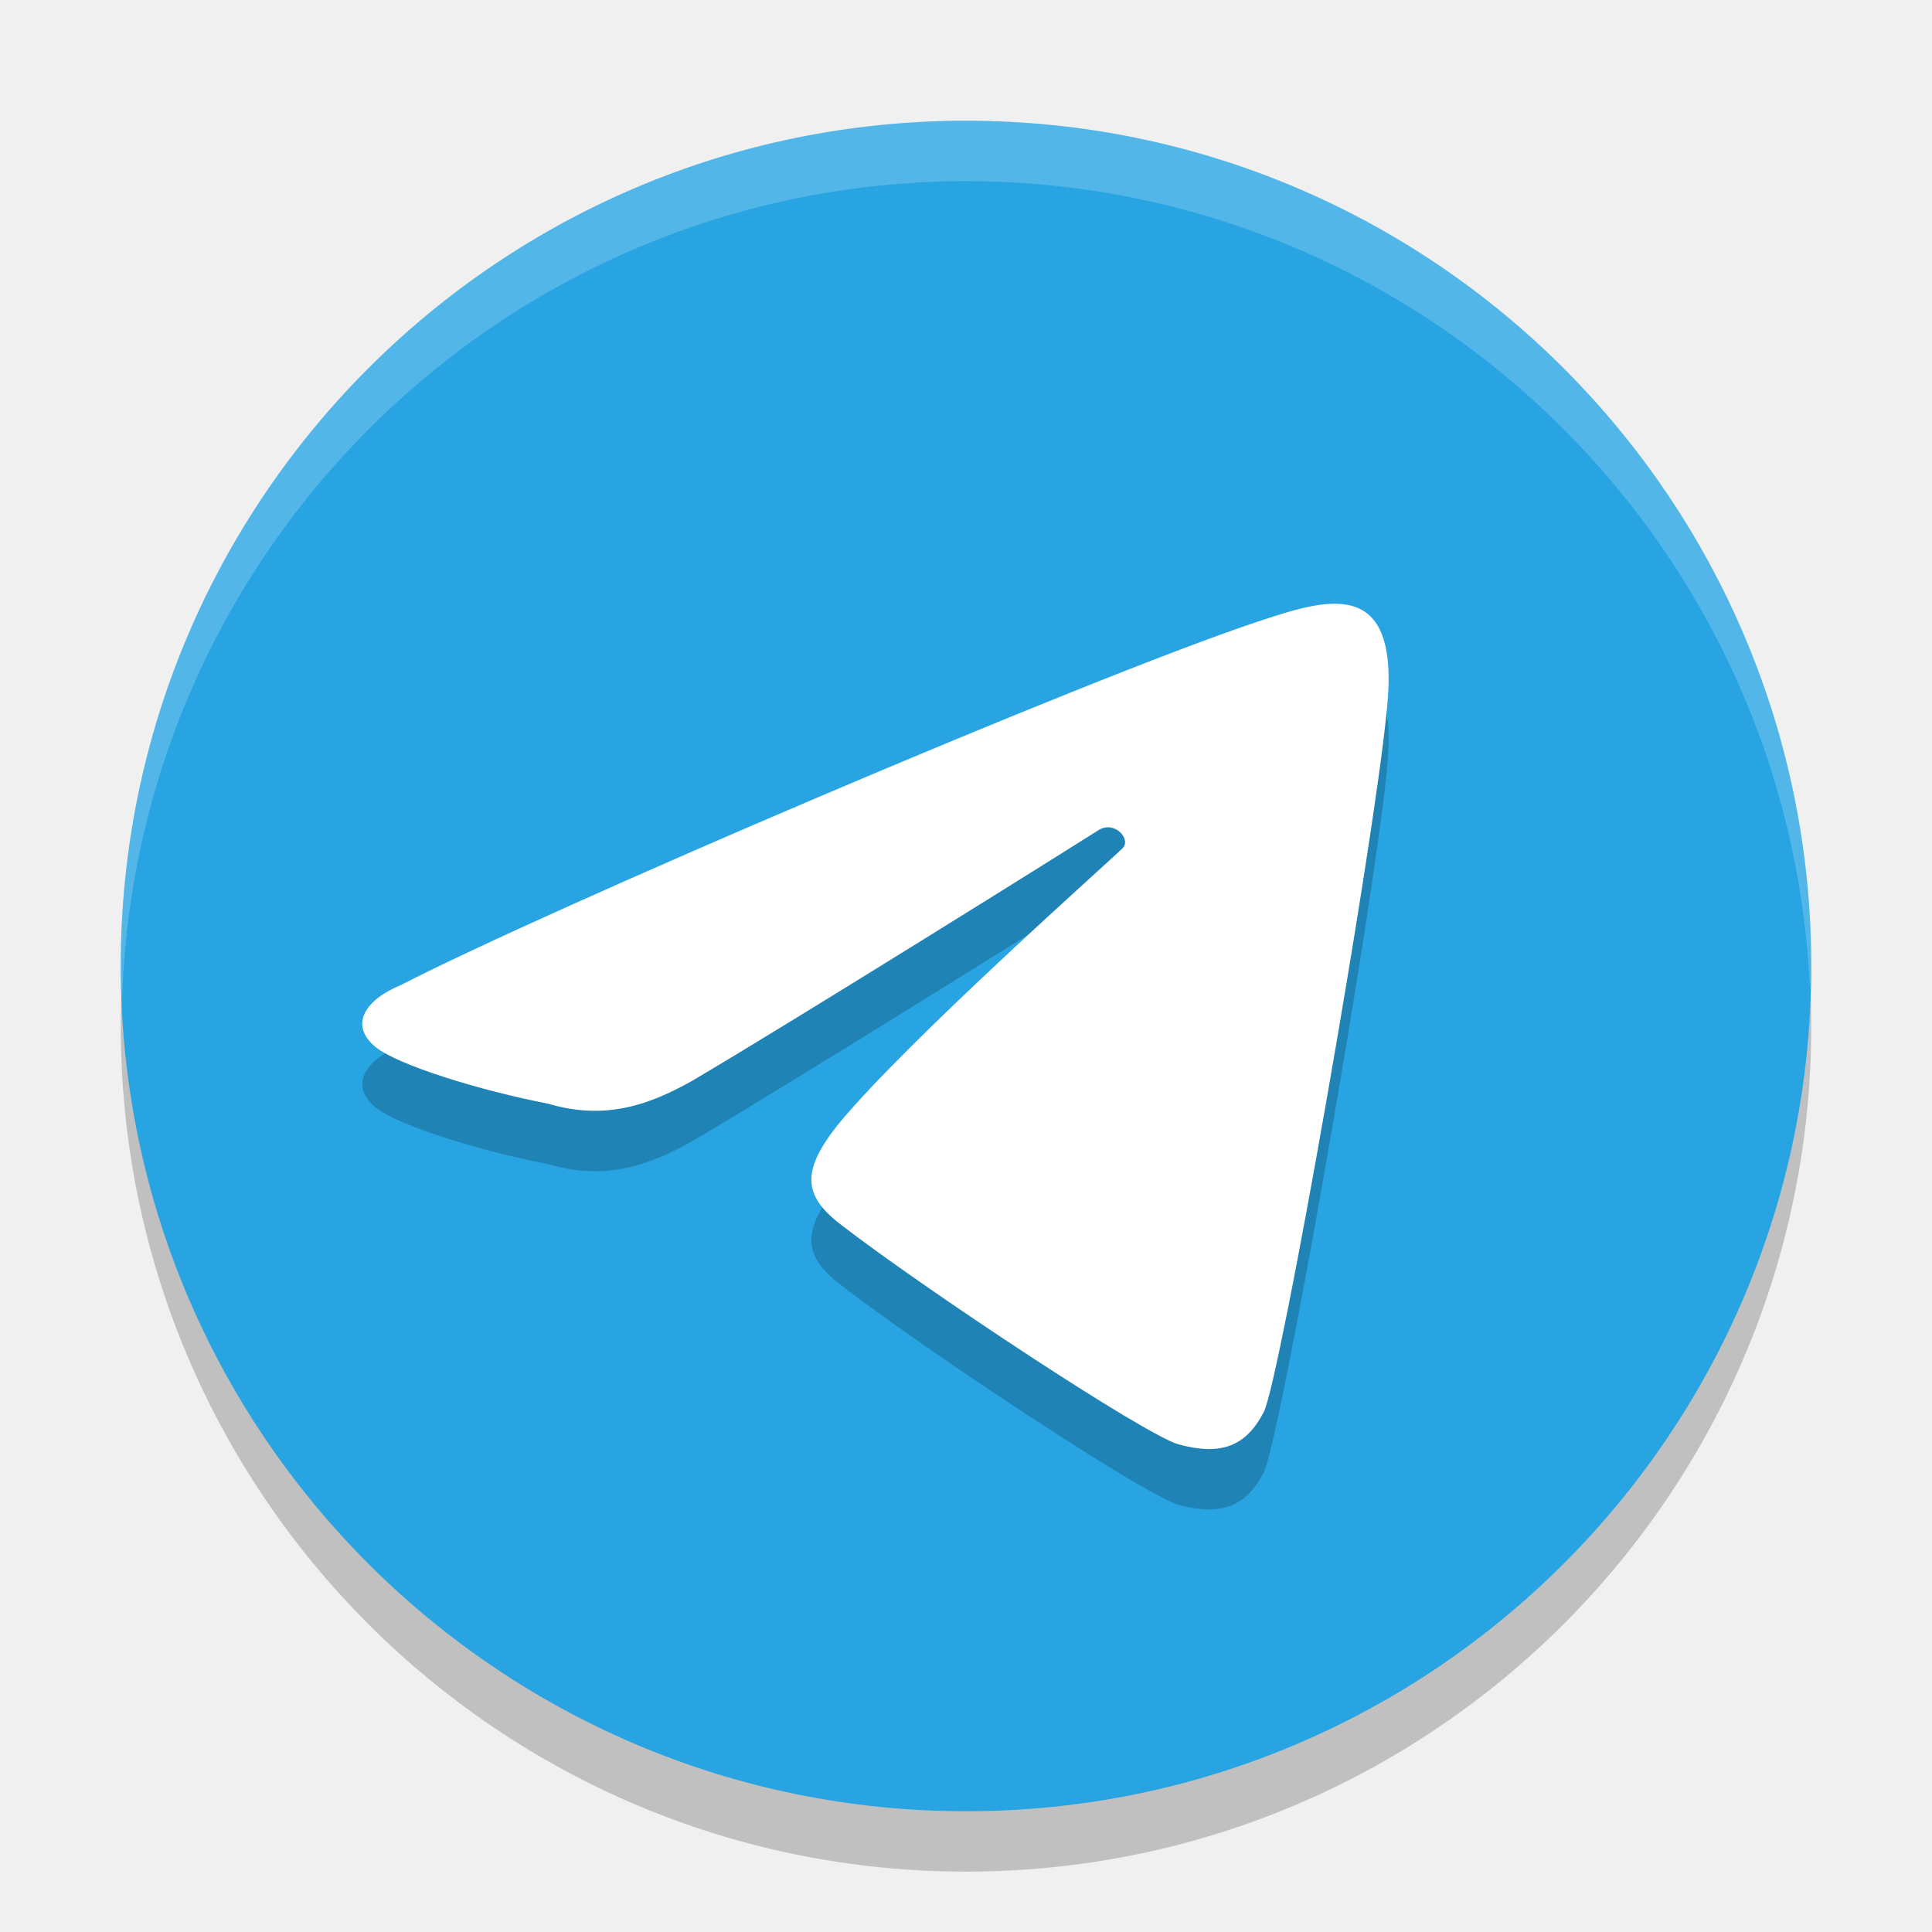
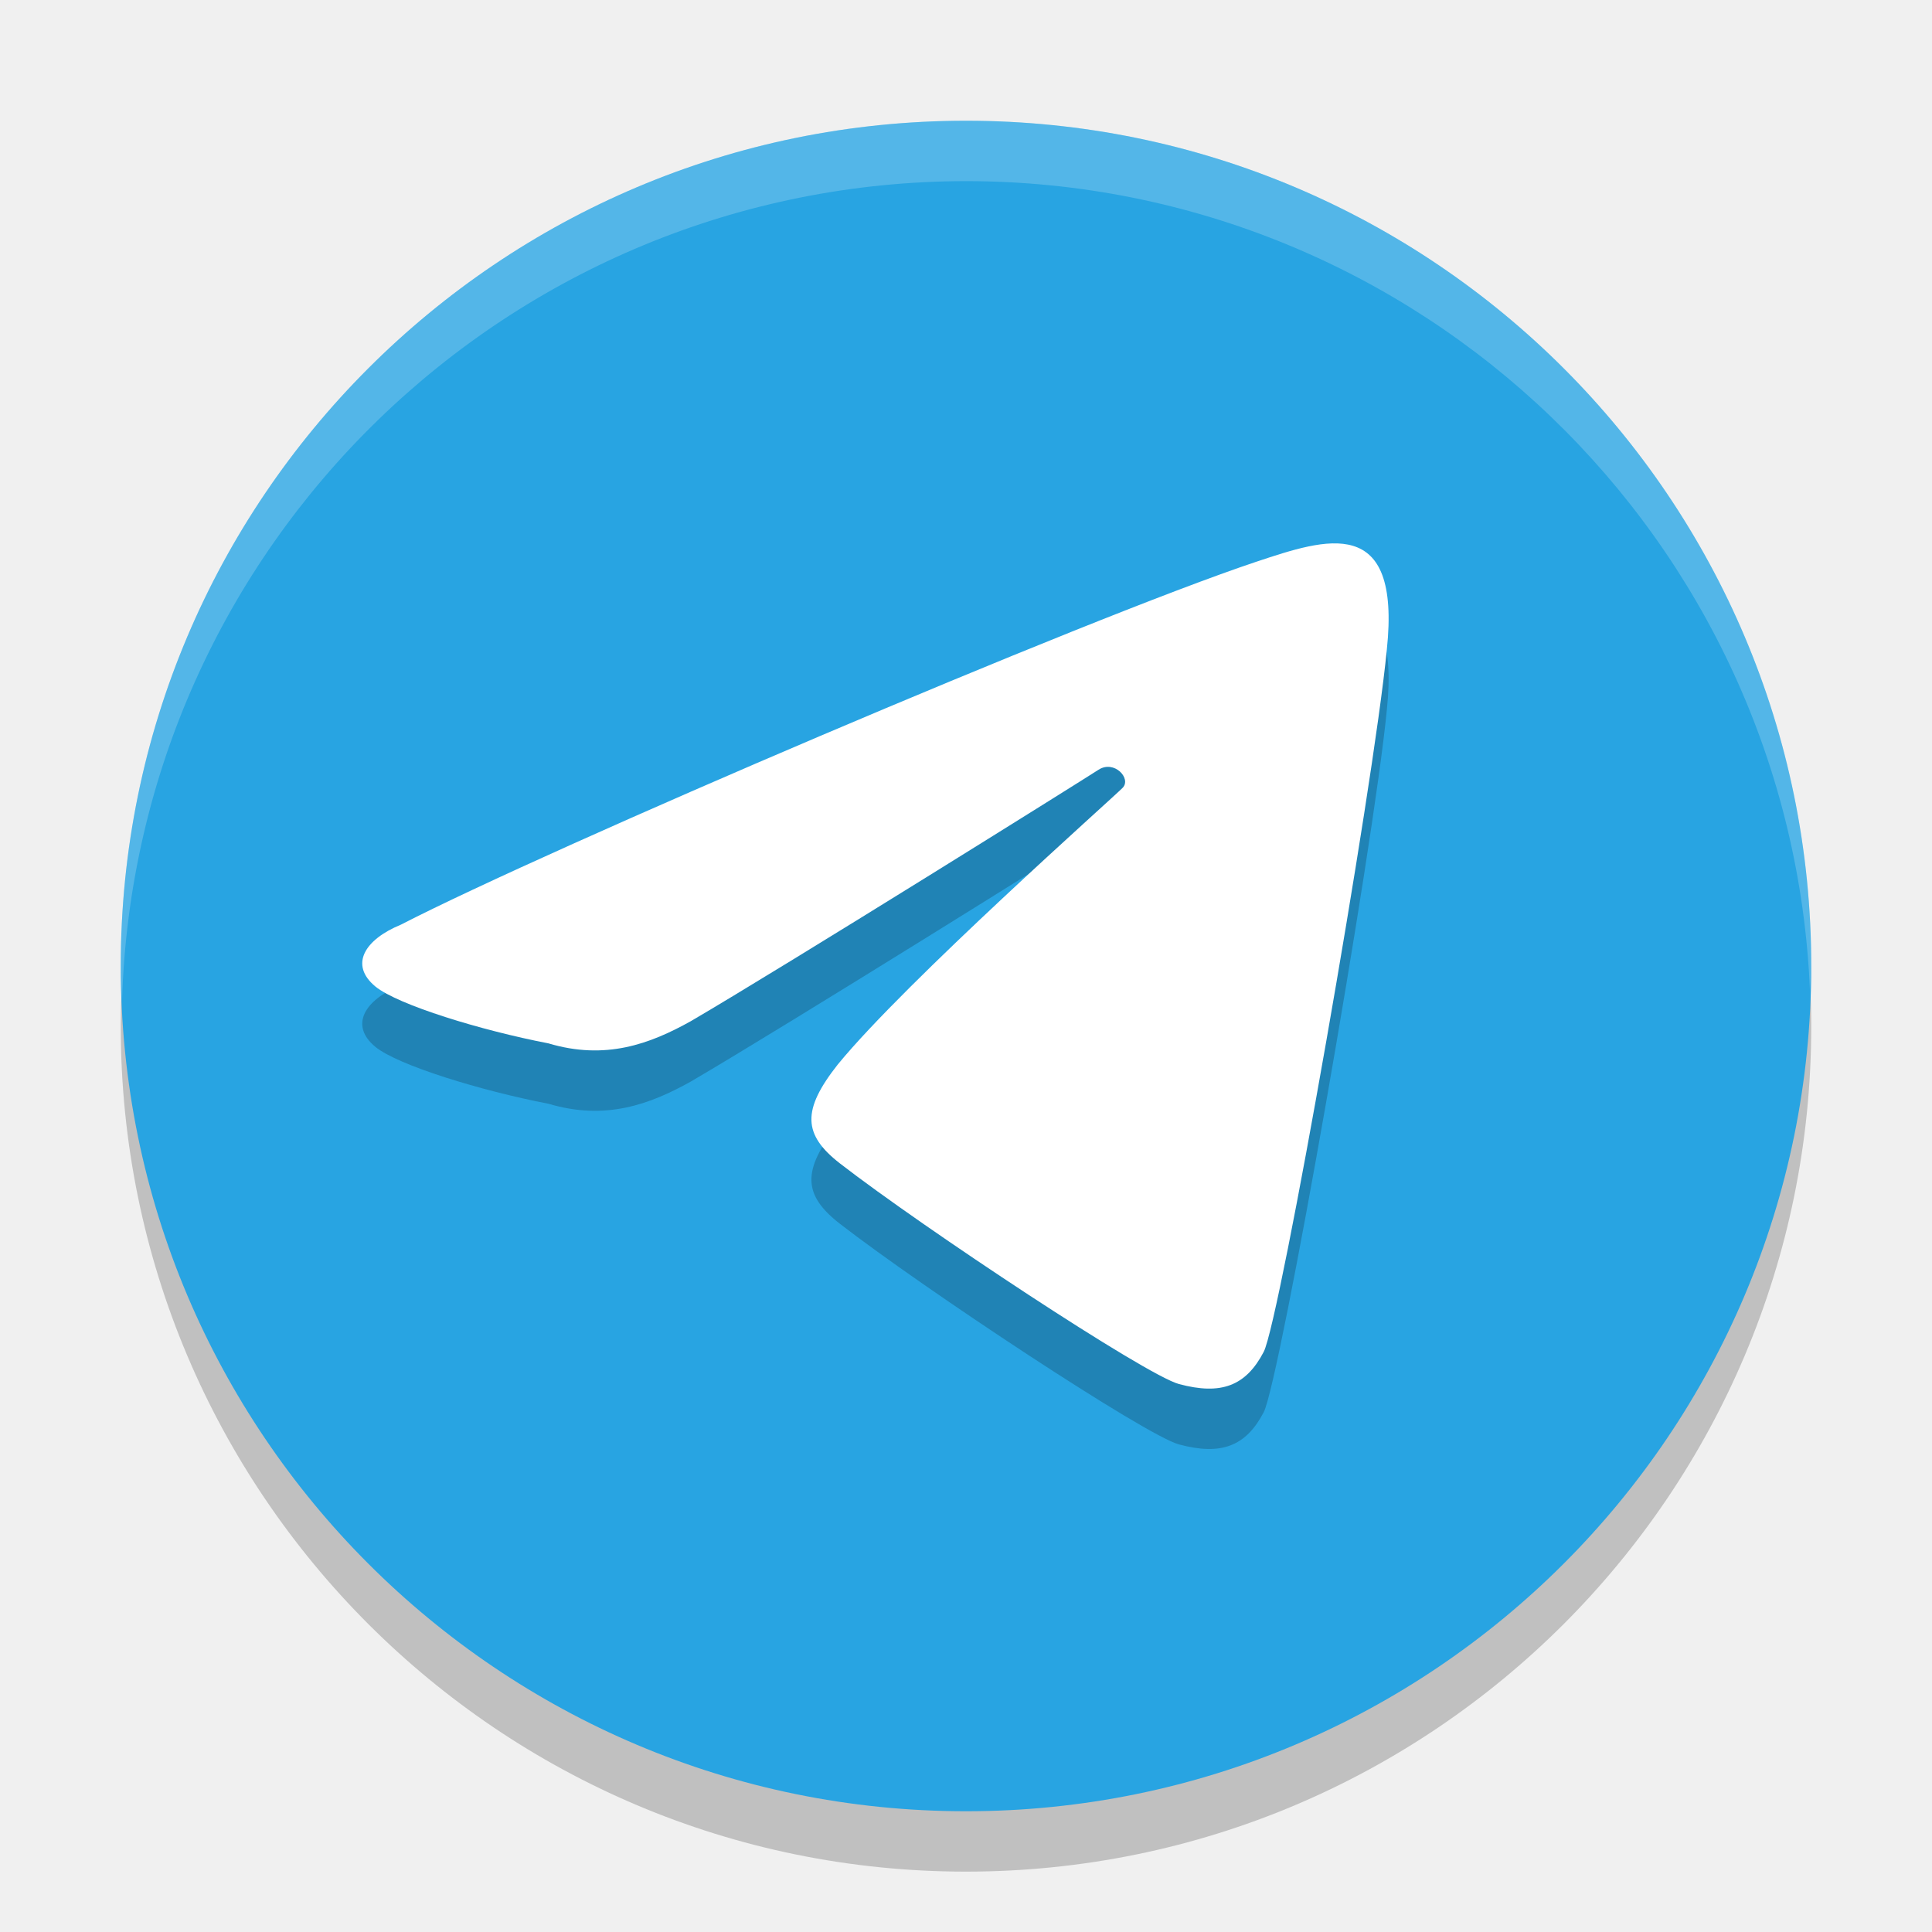
<svg xmlns="http://www.w3.org/2000/svg" width="32" height="32" version="1">
  <circle style="opacity:0.2" cx="16" cy="17" r="14" />
  <circle style="fill:#28a4e2" cx="16" cy="16" r="14" />
-   <path style="opacity:0.2" d="m 20.931,24.391 c 0.269,-0.516 1.818,-9.346 2.039,-11.628 0.239,-2.262 -1.009,-1.841 -2.158,-1.459 -2.819,0.941 -11.731,4.753 -14.171,6.012 -0.601,0.246 -0.86,0.664 -0.423,1.025 0.376,0.306 1.753,0.727 2.863,0.941 0.947,0.283 1.682,0.012 2.36,-0.366 1.631,-0.956 6.491,-3.995 6.752,-4.164 0.262,-0.169 0.548,0.145 0.402,0.297 -0.146,0.152 -3.588,3.202 -4.718,4.582 -0.599,0.758 -0.581,1.163 0.034,1.641 1.38,1.069 5.066,3.507 5.615,3.654 0.699,0.188 1.109,0.032 1.404,-0.534 z" />
-   <path style="fill:#ffffff" d="M 20.931,23.391 C 21.2,22.874 22.749,14.045 22.97,11.762 23.21,9.501 21.961,9.921 20.812,10.303 17.993,11.244 9.081,15.057 6.641,16.315 6.041,16.561 5.781,16.979 6.218,17.34 c 0.376,0.306 1.753,0.727 2.863,0.941 0.947,0.283 1.682,0.012 2.36,-0.366 1.631,-0.956 6.491,-3.995 6.752,-4.164 0.262,-0.169 0.548,0.145 0.402,0.297 -0.146,0.152 -3.588,3.202 -4.718,4.582 -0.599,0.758 -0.581,1.163 0.034,1.641 1.38,1.069 5.066,3.507 5.615,3.654 0.699,0.188 1.109,0.032 1.404,-0.534 z" />
  <path style="fill:#ffffff;opacity:0.2" d="M 16 2 A 14 14 0 0 0 2 16 A 14 14 0 0 0 2.021 16.586 A 14 14 0 0 1 16 3 A 14 14 0 0 1 29.979 16.414 A 14 14 0 0 0 30 16 A 14 14 0 0 0 16 2 z" />
+   <path style="opacity:0.2" d="M 20.931,23.391 C 21.2,22.874 22.749,14.045 22.97,11.762 23.21,9.501 21.961,9.921 20.812,10.303 17.993,11.244 9.081,15.057 6.641,16.315 6.041,16.561 5.781,16.979 6.218,17.34 6.594,17.646 7.971,18.067 9.082,18.281 10.028,18.564 10.763,18.293 11.442,17.914 13.073,16.959 17.933,13.92 18.194,13.75 18.456,13.581 18.742,13.895 18.596,14.047 18.45,14.2 15.008,17.25 13.878,18.629 13.279,19.387 13.297,19.792 13.912,20.27 15.292,21.339 18.978,23.777 19.527,23.924 20.226,24.112 20.636,23.956 20.931,23.391 Z" />
+   <path style="fill:#ffffff" d="M 20.931,22.391 C 21.2,21.874 22.749,13.045 22.97,10.762 23.21,8.501 21.961,8.921 20.812,9.303 17.993,10.244 9.081,14.057 6.641,15.315 6.041,15.561 5.781,15.979 6.218,16.34 6.594,16.646 7.971,17.067 9.082,17.281 10.028,17.564 10.763,17.293 11.442,16.914 13.073,15.959 17.933,12.92 18.194,12.75 18.456,12.581 18.742,12.895 18.596,13.047 18.45,13.2 15.008,16.25 13.878,17.629 13.279,18.387 13.297,18.792 13.912,19.27 15.292,20.339 18.978,22.777 19.527,22.924 20.226,23.112 20.636,22.956 20.931,22.391 Z" />
</svg>
